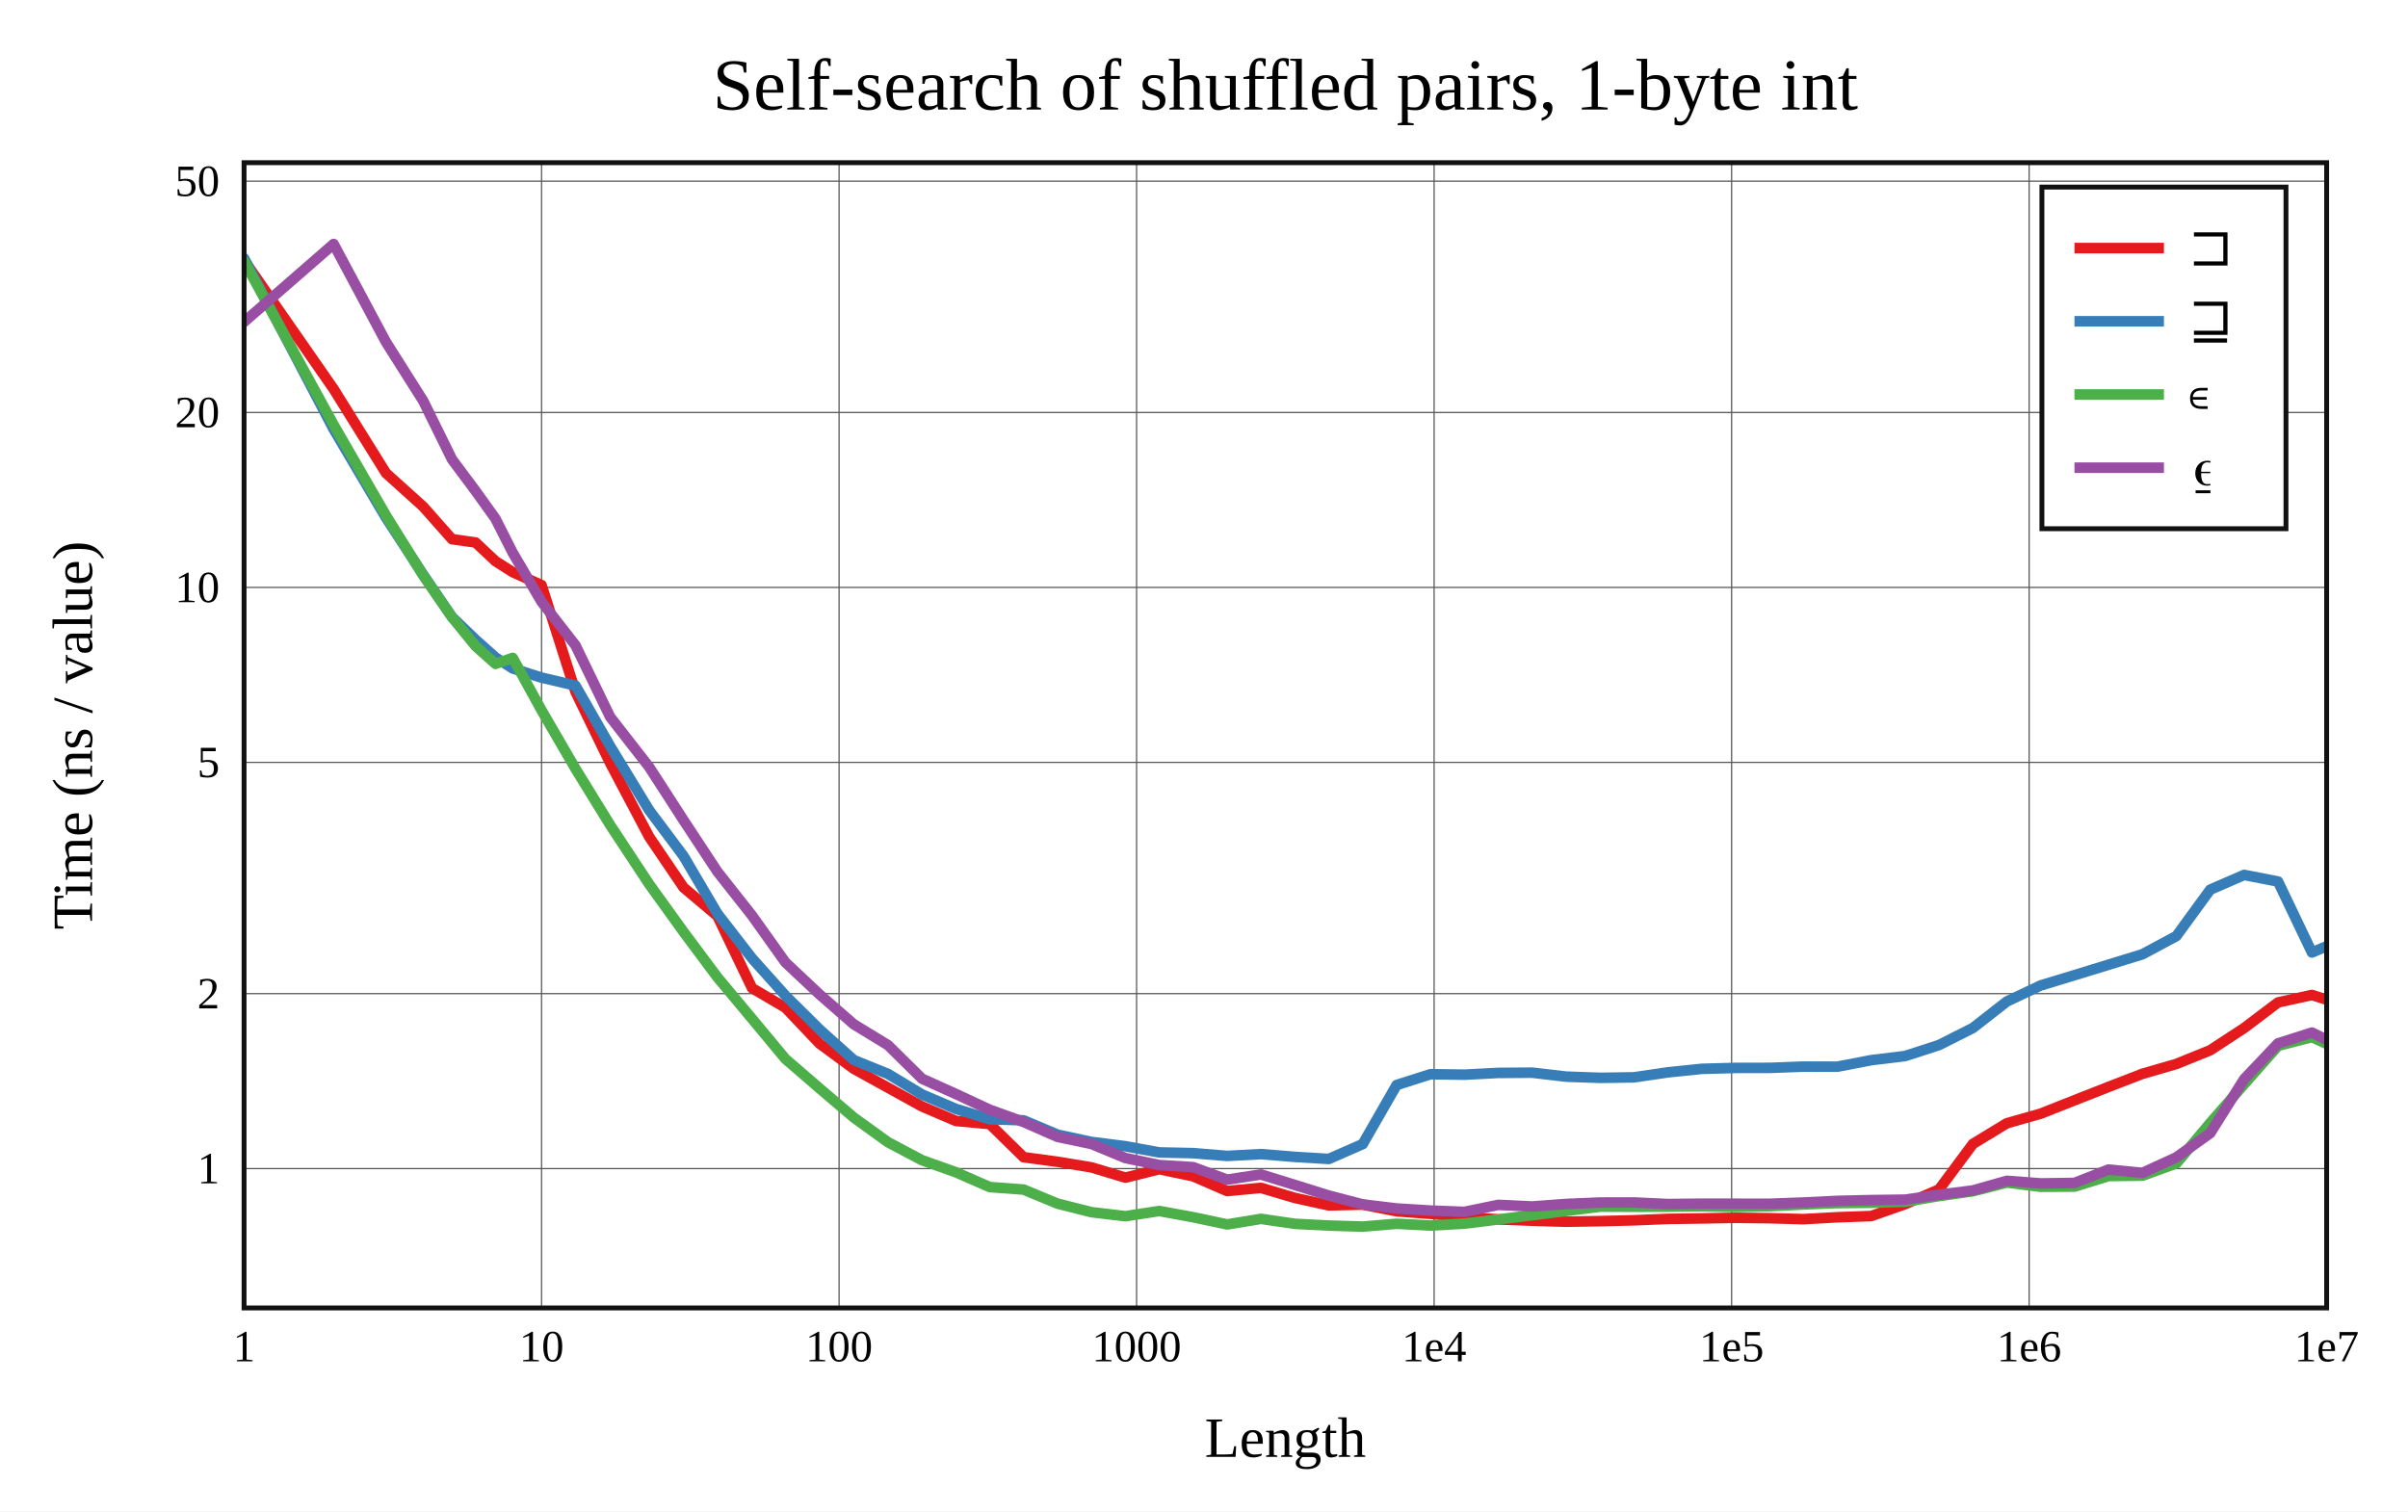
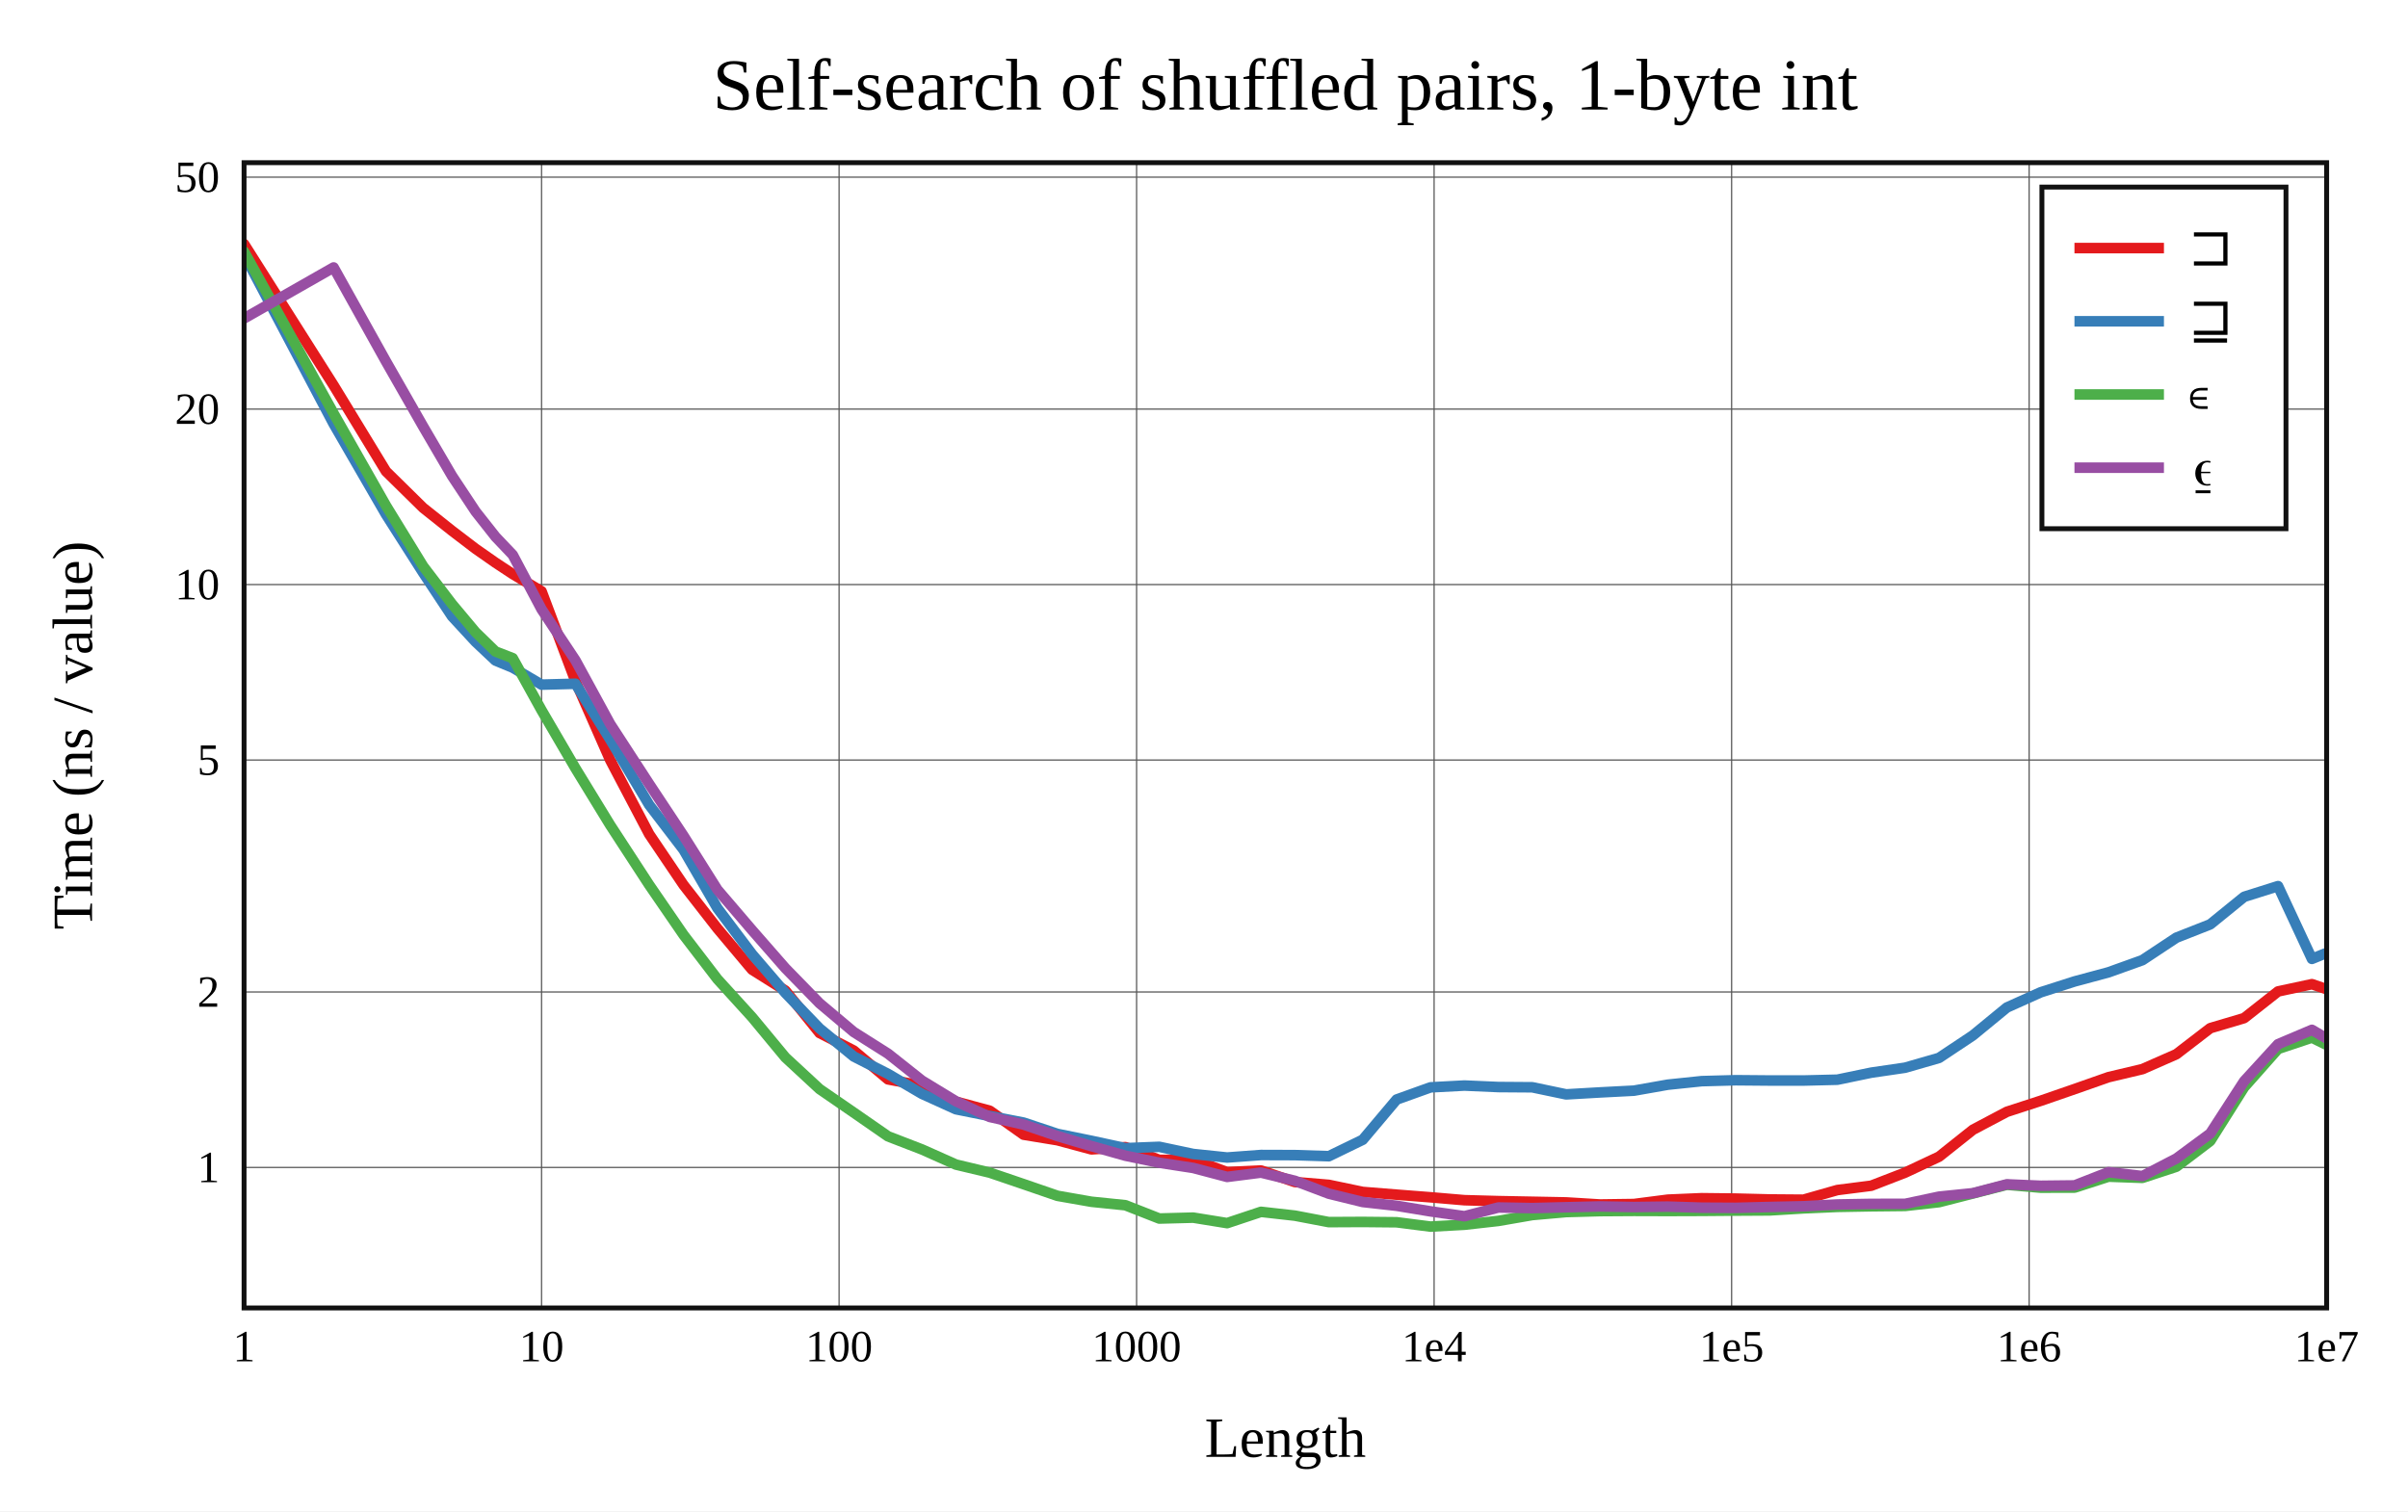
<svg xmlns="http://www.w3.org/2000/svg" viewBox="-60 -40 592 371.6" height="557.4" width="888">
  <g stroke-width="2.6" font-size="14px" text-anchor="middle">
    <defs>
      <clipPath id="clip">
        <rect x="0" y="0" width="512" height="281.6" />
      </clipPath>
    </defs>
    <rect fill="white" x="-60" y="-40" width="592" height="371.6" />
    <text dy="0.33em" font-size="18px" x="256" y="-19">Self-search of shuffled pairs, 1-byte int</text>
    <text dy="0.33em" x="256" y="313.6">Length</text>
    <text dy="0.33em" transform="rotate(-90)" x="-140.8" y="-42">Time (ns / value)</text>
    <g stroke-width="0.3" stroke="#555">
      <path d="M73.143 0v281.6" />
      <path d="M146.286 0v281.6" />
      <path d="M219.429 0v281.6" />
      <path d="M292.571 0v281.6" />
      <path d="M365.714 0v281.6" />
      <path d="M438.857 0v281.6" />
-       <path d="M0 247.338h512" />
-       <path d="M0 204.32h512" />
-       <path d="M0 147.454h512" />
-       <path d="M0 104.436h512" />
-       <path d="M0 61.418h512" />
-       <path d="M0 4.552h512" />
+       <path d="M0 247.054h512" />
+       <path d="M0 203.911h512" />
+       <path d="M0 146.879h512" />
+       <path d="M0 103.736h512" />
+       <path d="M0 60.593h512" />
+       <path d="M0 3.561h512" />
    </g>
    <g font-size="11px">
      <text dy="0.33em" x="0" y="291.1">1</text>
      <text dy="0.33em" x="73.143" y="291.1">10</text>
      <text dy="0.33em" x="146.286" y="291.1">100</text>
      <text dy="0.33em" x="219.429" y="291.1">1000</text>
      <text dy="0.33em" x="292.571" y="291.1">1e4</text>
      <text dy="0.33em" x="365.714" y="291.1">1e5</text>
      <text dy="0.33em" x="438.857" y="291.1">1e6</text>
      <text dy="0.33em" x="512" y="291.1">1e7</text>
      <g text-anchor="end">
-         <text dy="0.33em" x="-6" y="247.338">1</text>
-         <text dy="0.33em" x="-6" y="204.32">2</text>
-         <text dy="0.33em" x="-6" y="147.454">5</text>
-         <text dy="0.33em" x="-6" y="104.436">10</text>
-         <text dy="0.33em" x="-6" y="61.418">20</text>
-         <text dy="0.33em" x="-6" y="4.552">50</text>
+         <text dy="0.33em" x="-6" y="247.054">1</text>
+         <text dy="0.33em" x="-6" y="203.911">2</text>
+         <text dy="0.33em" x="-6" y="146.879">5</text>
+         <text dy="0.33em" x="-6" y="103.736">10</text>
+         <text dy="0.33em" x="-6" y="60.593">20</text>
+         <text dy="0.33em" x="-6" y="3.561">50</text>
      </g>
    </g>
    <g clip-path="url(#clip)" fill="none" stroke-linecap="round" stroke-linejoin="round">
-       <path stroke="#e41a1c" d="M0 23.992L22.018 55.649L34.898 76.333L44.036 84.564L51.125 92.577L56.916 93.39L61.813 97.981L66.055 100.682L73.143 103.868L81.477 130.084L89.999 147.619L99.601 165.765L108.041 178.218L116.375 185.238L124.897 202.968L133.087 207.77L141.495 216.617L149.886 222.789L158.307 227.438L166.675 232.059L175.009 235.623L183.333 236.389L191.644 244.535L199.973 245.662L208.325 247.036L216.676 249.565L225.008 247.48L233.35 249.238L241.684 252.853L250.012 252.083L258.349 254.557L266.687 256.386L275.026 256.193L283.357 257.83L291.692 258.463L300.029 259.22L308.363 259.829L316.697 260.151L325.031 260.399L333.365 260.261L341.699 260.051L350.034 259.707L358.368 259.59L366.702 259.437L375.036 259.537L383.37 259.769L391.705 259.304L400.039 259.006L408.373 256.079L416.707 252.468L425.041 241.261L433.375 236.195L441.71 233.83L450.044 230.533L458.378 227.254L466.712 224.029L475.046 221.61L483.38 218.239L491.714 212.782L500.049 206.481L508.383 204.649L516.717 207.311" />
-       <path stroke="#377eb8" d="M0 23.499L22.018 65.519L34.898 87.298L44.036 101.298L51.125 111.708L56.916 117.281L61.813 121.649L66.055 124.364L73.143 126.614L81.477 128.579L89.999 143.471L99.601 159.217L108.041 170.492L116.375 184.643L124.897 195.642L133.087 204.788L141.495 213.127L149.886 220.644L158.307 224.057L166.675 229.113L175.009 232.669L183.333 235.198L191.644 235.469L199.973 238.983L208.325 240.78L216.676 241.841L225.008 243.362L233.35 243.539L241.684 244.226L250.012 243.778L258.349 244.461L266.687 244.966L275.026 241.305L283.357 226.789L291.692 224.131L300.029 224.247L308.363 223.81L316.697 223.754L325.031 224.728L333.365 225.025L341.699 224.902L350.034 223.674L358.368 222.813L366.702 222.581L375.036 222.576L383.37 222.261L391.705 222.282L400.039 220.676L408.373 219.664L416.707 216.96L425.041 212.759L433.375 206.251L441.71 202.302L450.044 199.769L458.378 197.208L466.712 194.639L475.046 190.171L483.38 178.751L491.714 175.132L500.049 176.752L508.383 194.196L516.717 190.664" />
-       <path stroke="#4daf4a" d="M0 24.206L22.018 64.452L34.898 86.755L44.036 101.486L51.125 111.751L56.916 118.852L61.813 123.23L66.055 121.768L73.143 134.661L81.477 149.009L89.999 162.856L99.601 177.4L108.041 189.123L116.375 200.296L124.897 210.505L133.087 220.36L141.495 227.622L149.886 234.769L158.307 240.853L166.675 245.275L175.009 248.241L183.333 251.883L191.644 252.495L199.973 255.947L208.325 258.052L216.676 259.045L225.008 257.767L233.35 259.296L241.684 261.065L250.012 259.7L258.349 260.918L266.687 261.343L275.026 261.6L283.357 260.905L291.692 261.34L300.029 260.869L308.363 259.84L316.697 258.8L325.031 257.757L333.365 256.694L341.699 256.721L350.034 256.699L358.368 256.598L366.702 256.751L375.036 256.587L383.37 256.159L391.705 255.821L400.039 255.743L408.373 255.479L416.707 254.095L425.041 252.908L433.375 250.775L441.71 251.809L450.044 251.762L458.378 249.171L466.712 249.075L475.046 246.062L483.38 236.11L491.714 226.587L500.049 217.152L508.383 214.995L516.717 218.865" />
-       <path stroke="#984ea3" d="M0 39.162L22.018 20L34.898 44.118L44.036 58.555L51.125 72.947L56.916 80.716L61.813 87.544L66.055 95.921L73.143 107.968L81.477 118.676L89.999 136.277L99.601 148.601L108.041 161.675L116.375 174.328L124.897 185.133L133.087 196.628L141.495 204.526L149.886 211.841L158.307 216.981L166.675 225.242L175.009 229.002L183.333 232.872L191.644 235.87L199.973 239.54L208.325 241.284L216.676 244.74L225.008 246.474L233.35 246.988L241.684 250.052L250.012 248.785L258.349 251.366L266.687 253.974L275.026 256.148L283.357 257.147L291.692 257.658L300.029 257.98L308.363 256.259L316.697 256.655L325.031 256.035L333.365 255.684L341.699 255.668L350.034 256.057L358.368 255.966L366.702 255.981L375.036 255.99L383.37 255.681L391.705 255.275L400.039 255.083L408.373 254.975L416.707 253.767L425.041 252.713L433.375 250.348L441.71 250.978L450.044 250.857L458.378 247.576L466.712 248.393L475.046 244.574L483.38 238.625L491.714 225.332L500.049 216.55L508.383 213.891L516.717 218.002" />
+       <path stroke="#e41a1c" d="M0 20L22.018 54.763L34.898 75.892L44.036 84.878L51.125 90.517L56.916 94.933L61.813 98.356L66.055 101.155L73.143 105.39L81.477 127.493L89.999 146.849L99.601 165.101L108.041 177.596L116.375 188.286L124.897 198.434L133.087 203.572L141.495 213.997L149.886 218.31L158.307 225.397L166.675 226.974L175.009 230.872L183.333 233.109L191.644 238.999L199.973 240.366L208.325 242.612L216.676 242.059L225.008 245.193L233.35 245.147L241.684 248.2L250.012 247.807L258.349 250.641L266.687 251.338L275.026 253.082L283.357 253.75L291.692 254.395L300.029 255.108L308.363 255.337L316.697 255.497L325.031 255.658L333.365 256.165L341.699 256.052L350.034 254.978L358.368 254.622L366.702 254.716L375.036 254.925L383.37 254.99L391.705 252.614L400.039 251.551L408.373 248.329L416.707 244.413L425.041 237.784L433.375 233.377L441.71 230.665L450.044 227.781L458.378 224.854L466.712 222.879L475.046 219.215L483.38 212.811L491.714 210.339L500.049 203.779L508.383 201.99L516.717 204.85" />
+       <path stroke="#377eb8" d="M0 22.545L22.018 64.217L34.898 86.497L44.036 100.834L51.125 111.537L56.916 117.807L61.813 122.418L66.055 124.168L73.143 128.342L81.477 128.121L89.999 141.812L99.601 157.904L108.041 168.931L116.375 183.306L124.897 194.612L133.087 204.153L141.495 212.884L149.886 219.771L158.307 224.055L166.675 228.964L175.009 232.744L183.333 234.42L191.644 236.031L199.973 238.806L208.325 240.508L216.676 242.312L225.008 241.984L233.35 243.747L241.684 244.616L250.012 243.998L258.349 244.025L266.687 244.295L275.026 240.246L283.357 230.356L291.692 227.362L300.029 226.92L308.363 227.286L316.697 227.344L325.031 229.089L333.365 228.608L341.699 228.176L350.034 226.706L358.368 225.837L366.702 225.61L375.036 225.68L383.37 225.684L391.705 225.48L400.039 223.749L408.373 222.529L416.707 220.128L425.041 214.576L433.375 207.732L441.71 203.985L450.044 201.317L458.378 199.074L466.712 196.084L475.046 190.563L483.38 187.283L491.714 180.513L500.049 177.884L508.383 195.773L516.717 192.381" />
+       <path stroke="#4daf4a" d="M0 21.866L22.018 61.668L34.898 84.344L44.036 99.234L51.125 108.52L56.916 115.437L61.813 120.194L66.055 121.841L73.143 134.645L81.477 148.916L89.999 162.849L99.601 177.581L108.041 189.864L116.375 200.746L124.897 210.116L133.087 220.002L141.495 227.786L149.886 233.562L158.307 239.402L166.675 242.635L175.009 246.348L183.333 248.335L191.644 251.165L199.973 254.031L208.325 255.494L216.676 256.347L225.008 259.618L233.35 259.397L241.684 260.746L250.012 257.973L258.349 258.908L266.687 260.497L275.026 260.456L283.357 260.536L291.692 261.6L300.029 261.141L308.363 260.203L316.697 258.758L325.031 258.024L333.365 257.791L341.699 257.738L350.034 257.762L358.368 257.735L366.702 257.669L375.036 257.62L383.37 257.116L391.705 256.75L400.039 256.603L408.373 256.517L416.707 255.588L425.041 253.452L433.375 251.313L441.71 252.031L450.044 252.01L458.378 249.32L466.712 249.616L475.046 246.88L483.38 240.557L491.714 227.336L500.049 217.917L508.383 215.132L516.717 219.269" />
+       <path stroke="#984ea3" d="M0 38.297L22.018 25.761L34.898 48.878L44.036 64.883L51.125 77.012L56.916 85.761L61.813 91.973L66.055 96.432L73.143 109.812L81.477 122.37L89.999 138.004L99.601 152.77L108.041 165.518L116.375 178.754L124.897 188.712L133.087 198.072L141.495 206.696L149.886 213.751L158.307 219.076L166.675 225.709L175.009 230.786L183.333 234.641L191.644 236.505L199.973 239.344L208.325 241.814L216.676 244.167L225.008 245.897L233.35 247.182L241.684 249.384L250.012 248.323L258.349 250.342L266.687 253.505L275.026 255.551L283.357 256.48L291.692 257.857L300.029 259.047L308.363 256.905L316.697 257.054L325.031 256.845L333.365 256.644L341.699 256.791L350.034 256.685L358.368 256.949L366.702 256.993L375.036 256.778L383.37 256.602L391.705 256.162L400.039 256.015L408.373 256.008L416.707 254.236L425.041 253.387L433.375 251.206L441.71 251.565L450.044 251.474L458.378 248.214L466.712 249.182L475.046 244.864L483.38 238.717L491.714 225.848L500.049 216.749L508.383 213.221L516.717 218.125" />
    </g>
    <rect stroke-width="1.2" stroke="#111" fill="none" x="0" y="0" width="512" height="281.6" />
    <g transform="translate(442,6)" text-anchor="start" font-size="13px">
      <rect stroke-width="1.2" stroke="#111" fill="white" x="0" y="0" width="60" height="84" />
      <path stroke="#e41a1c" d="M8 15h22" />
      <path stroke="#377eb8" d="M8 33h22" />
      <path stroke="#4daf4a" d="M8 51h22" />
      <path stroke="#984ea3" d="M8 69h22" />
      <text dy="0.33em" x="36" y="15">⊐</text>
      <text dy="0.33em" x="36" y="33">⊒</text>
      <text dy="0.33em" x="36" y="51">∊</text>
      <text dy="0.33em" x="36" y="69">⍷</text>
    </g>
  </g>
</svg>
